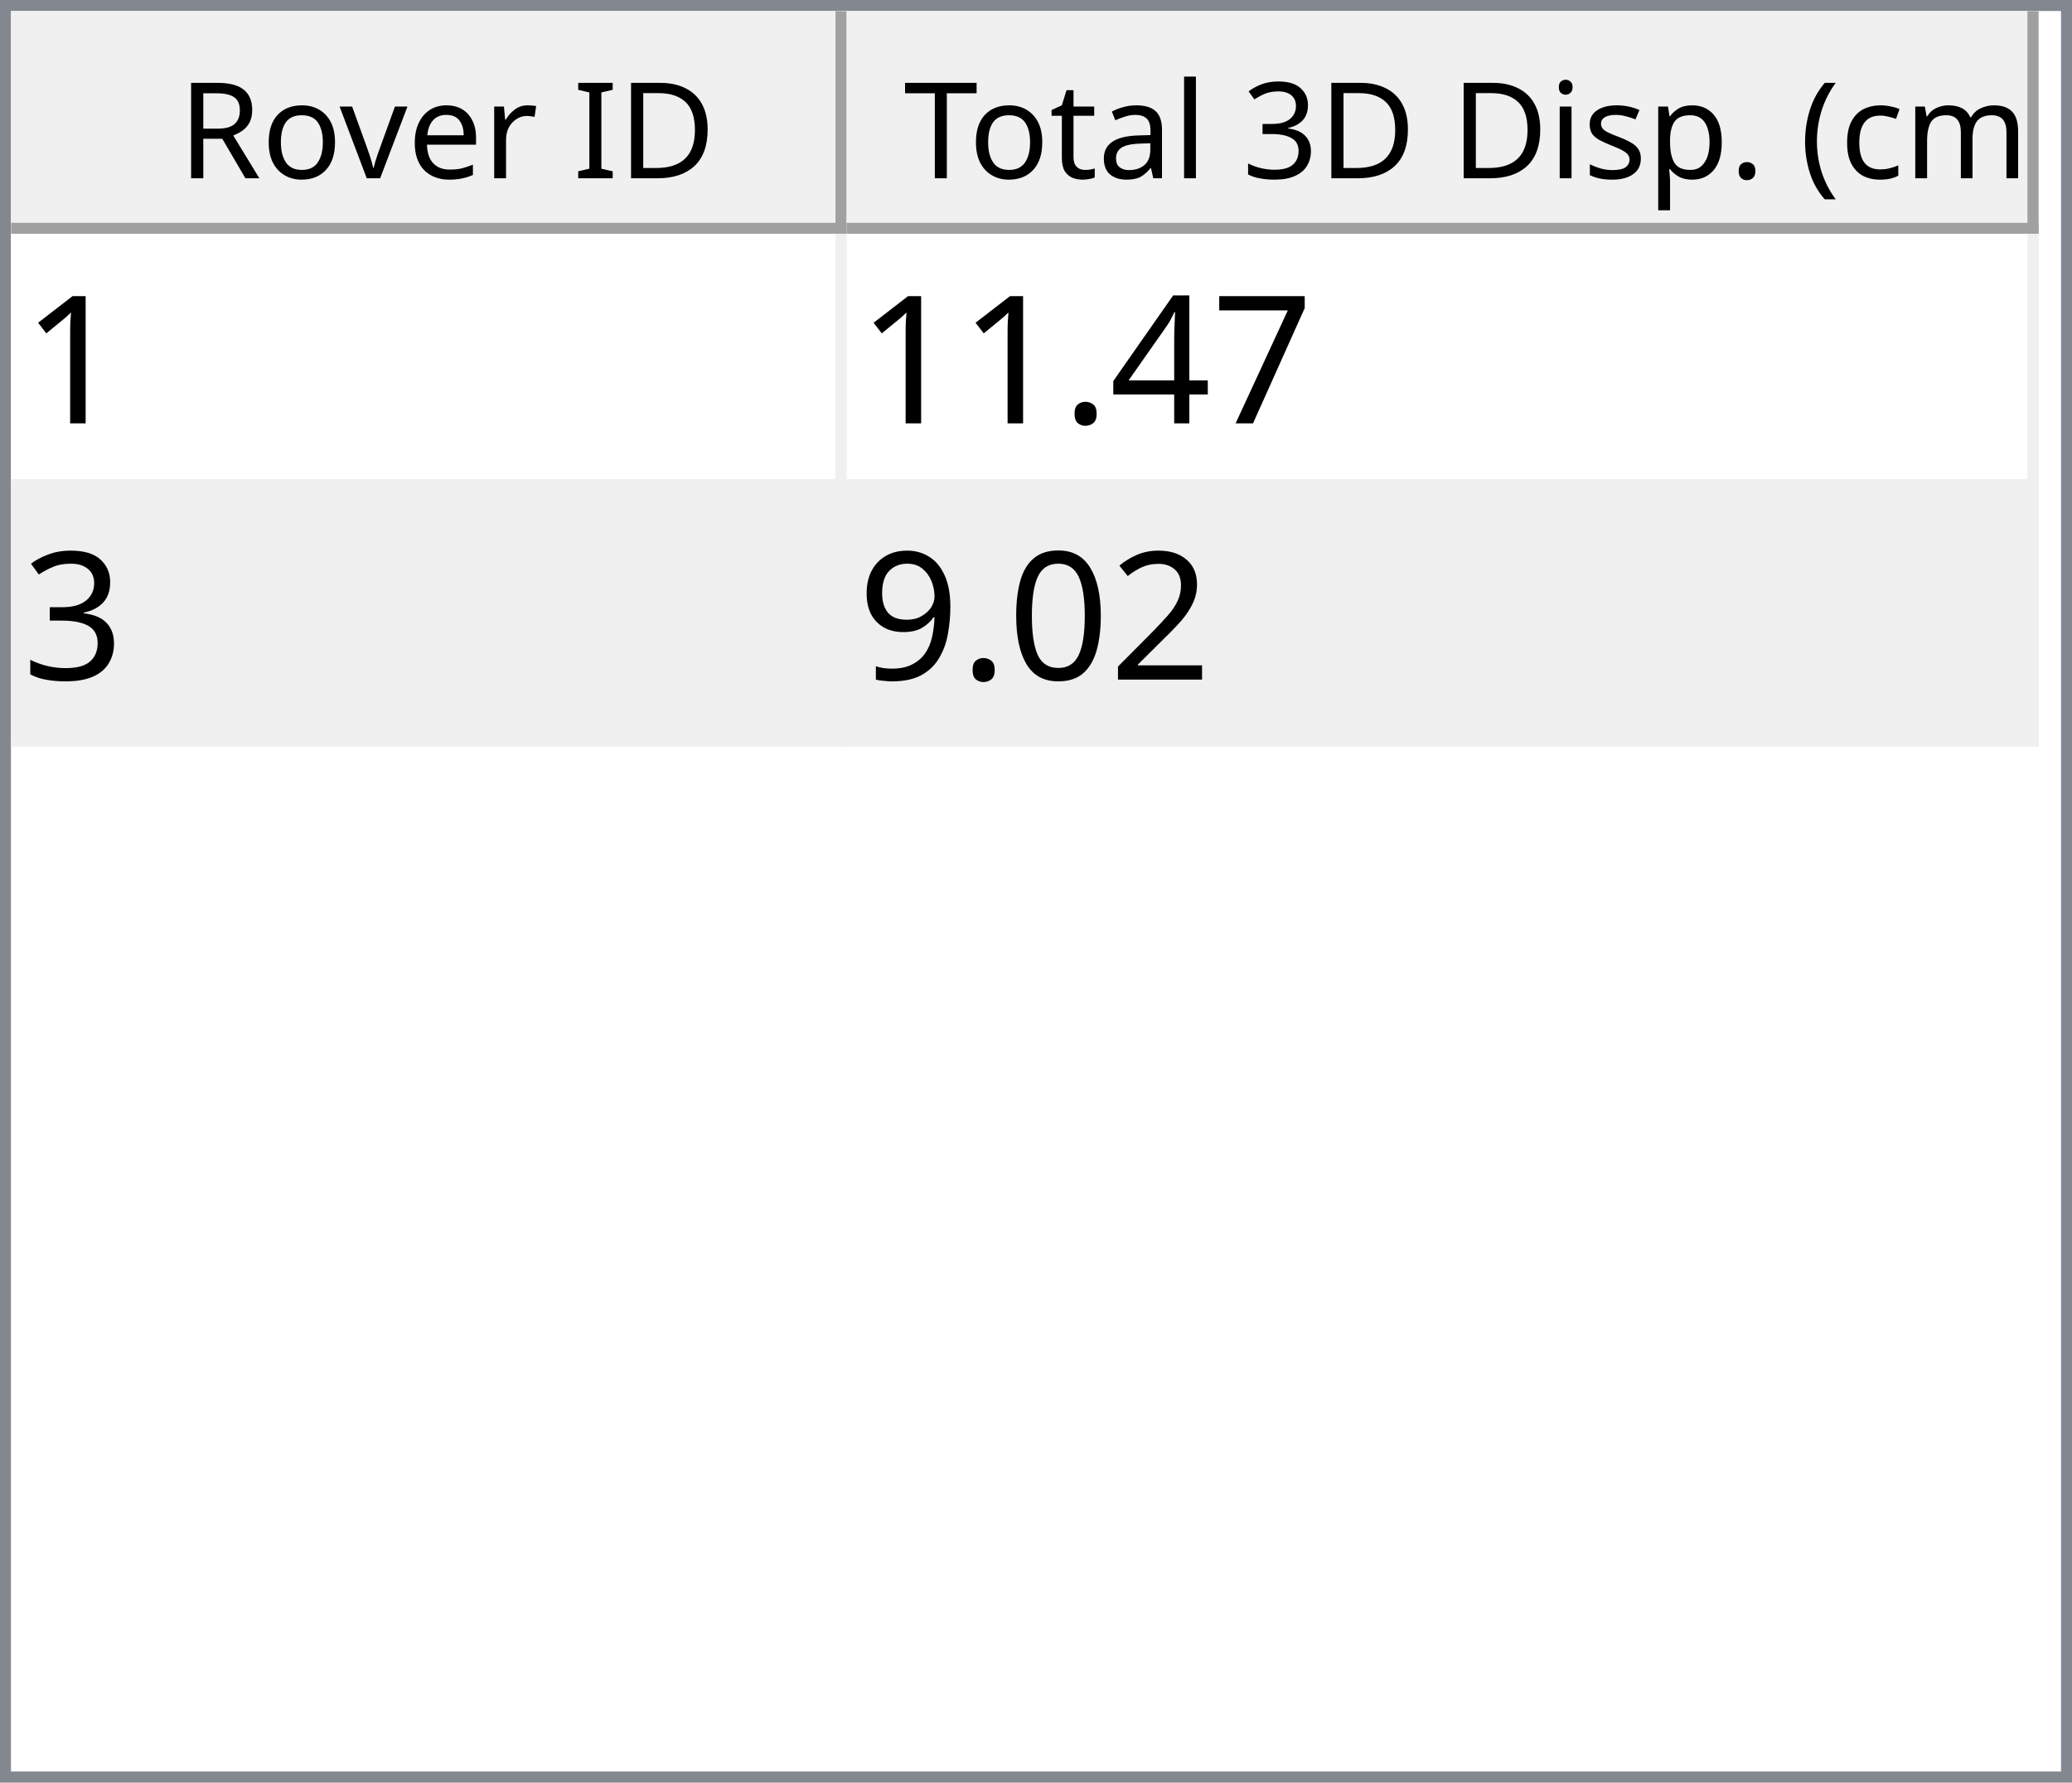
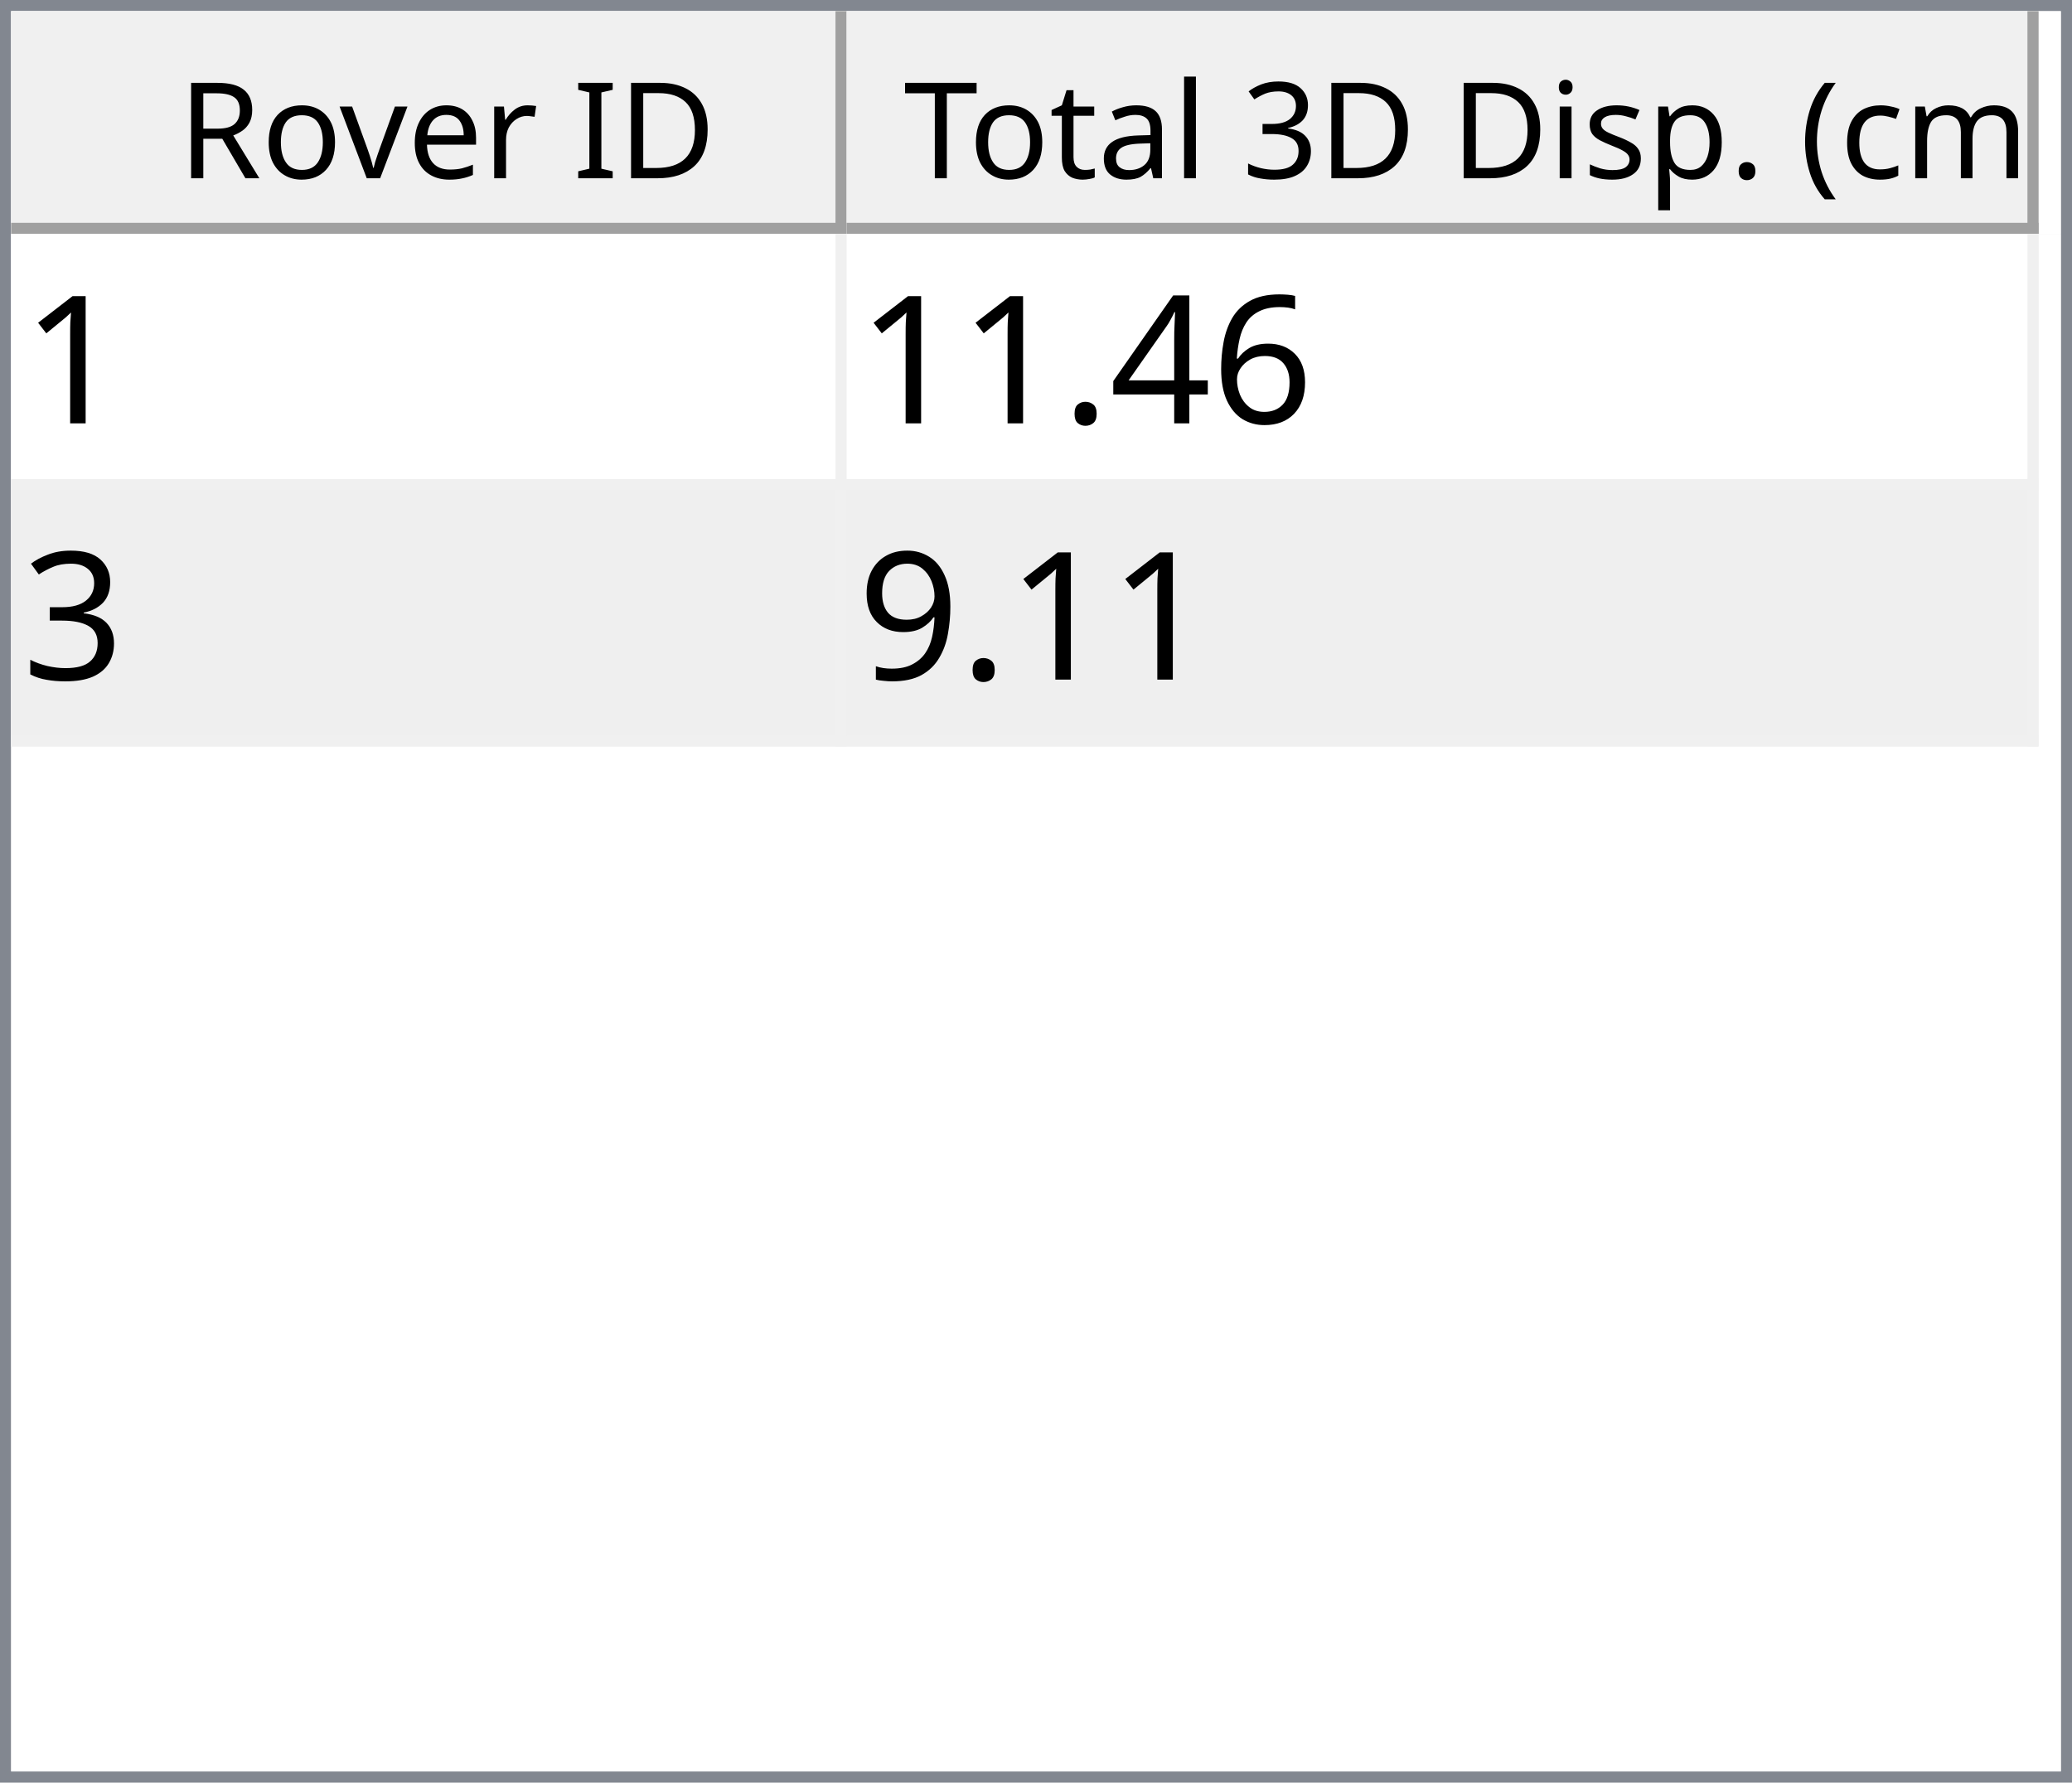
<svg xmlns="http://www.w3.org/2000/svg" style="fill-opacity:1; color-rendering:auto; color-interpolation:auto; text-rendering:auto; stroke:black; stroke-linecap:square; stroke-miterlimit:10; shape-rendering:auto; stroke-opacity:1; fill:black; stroke-dasharray:none; font-weight:normal; stroke-width:1; font-family:'Dialog'; font-style:normal; stroke-linejoin:miter; font-size:12px; stroke-dashoffset:0; image-rendering:auto;" width="186" height="160">
  <defs id="genericDefs" />
  <g>
    <defs id="defs1">
      <clipPath clipPathUnits="userSpaceOnUse" id="clipPath1">
        <path d="M0 0 L186 0 L186 160 L0 160 L0 0 Z" />
      </clipPath>
      <clipPath clipPathUnits="userSpaceOnUse" id="clipPath2">
        <path d="M0 0 L0 160 L186 160 L186 0 Z" />
      </clipPath>
      <clipPath clipPathUnits="userSpaceOnUse" id="clipPath3">
        <path d="M0 0 L0 20 L184 20 L184 0 Z" />
      </clipPath>
      <clipPath clipPathUnits="userSpaceOnUse" id="clipPath4">
        <path d="M0 0 L0 20 L75 20 L75 0 Z" />
      </clipPath>
      <clipPath clipPathUnits="userSpaceOnUse" id="clipPath5">
        <path d="M1 1 L1 19 L74 19 L74 1 Z" />
      </clipPath>
      <clipPath clipPathUnits="userSpaceOnUse" id="clipPath6">
        <path d="M0 0 L0 18 L73 18 L73 0 Z" />
      </clipPath>
      <clipPath clipPathUnits="userSpaceOnUse" id="clipPath7">
        <path d="M-0.5 -0.5 L-0.5 19.5 L74.5 19.5 L74.5 -0.5 Z" />
      </clipPath>
      <clipPath clipPathUnits="userSpaceOnUse" id="clipPath8">
        <path d="M0 0 L0 20 L107 20 L107 0 Z" />
      </clipPath>
      <clipPath clipPathUnits="userSpaceOnUse" id="clipPath9">
        <path d="M1 1 L1 19 L106 19 L106 1 Z" />
      </clipPath>
      <clipPath clipPathUnits="userSpaceOnUse" id="clipPath10">
        <path d="M0 0 L0 18 L105 18 L105 0 Z" />
      </clipPath>
      <clipPath clipPathUnits="userSpaceOnUse" id="clipPath11">
        <path d="M-0.5 -0.5 L-0.5 19.5 L106.5 19.5 L106.5 -0.5 Z" />
      </clipPath>
      <clipPath clipPathUnits="userSpaceOnUse" id="clipPath12">
        <path d="M0 0 L0 138 L184 138 L184 0 Z" />
      </clipPath>
      <clipPath clipPathUnits="userSpaceOnUse" id="clipPath13">
        <path d="M0 0 L0 46 L182 46 L182 0 Z" />
      </clipPath>
      <clipPath clipPathUnits="userSpaceOnUse" id="clipPath14">
        <path d="M-0.5 -0.5 L-0.5 45.5 L181.5 45.5 L181.5 -0.5 Z" />
      </clipPath>
      <clipPath clipPathUnits="userSpaceOnUse" id="clipPath15">
        <path d="M0 0 L0 22 L74 22 L74 0 Z" />
      </clipPath>
      <clipPath clipPathUnits="userSpaceOnUse" id="clipPath16">
        <path d="M0 0 L0 22 L106 22 L106 0 Z" />
      </clipPath>
      <font horiz-adv-x="64.551" id="font1">
        <font-face ascent="107.91" descent="25.098" units-per-em="100" style="font-style:normal; font-family:Segoe UI; font-weight:normal;" />
        <missing-glyph horiz-adv-x="64.551" d="M8.109 0 L8.109 68.266 L56.453 68.266 L56.453 0 L8.109 0 ZM15.328 7.234 L49.219 7.234 L49.219 61.031 L15.328 61.031 L15.328 7.234 Z" />
        <glyph unicode="D" horiz-adv-x="70.117" d="M9.188 0 L9.188 70.016 L28.516 70.016 Q65.531 70.016 65.531 35.891 Q65.531 19.672 55.25 9.836 Q44.969 0 27.734 0 L9.188 0 ZM17.391 62.594 L17.391 7.422 L27.828 7.422 Q41.609 7.422 49.273 14.797 Q56.938 22.172 56.938 35.688 Q56.938 62.594 28.328 62.594 L17.391 62.594 Z" />
        <glyph unicode="I" horiz-adv-x="26.611" d="M17.391 0 L9.188 0 L9.188 70.016 L17.391 70.016 L17.391 0 Z" />
        <glyph unicode=" " horiz-adv-x="27.393" d="" />
        <glyph unicode="r" horiz-adv-x="34.766" d="M34.188 41.891 Q32.078 43.5 28.125 43.5 Q23 43.5 19.555 38.672 Q16.109 33.844 16.109 25.484 L16.109 0 L8.109 0 L8.109 50 L16.109 50 L16.109 39.703 L16.312 39.703 Q18.016 44.969 21.531 47.922 Q25.047 50.875 29.391 50.875 Q32.516 50.875 34.188 50.203 L34.188 41.891 Z" />
        <glyph unicode="e" horiz-adv-x="52.295" d="M48.297 23 L12.984 23 Q13.188 14.656 17.484 10.109 Q21.781 5.562 29.297 5.562 Q37.75 5.562 44.828 11.141 L44.828 3.609 Q38.234 -1.172 27.391 -1.172 Q16.797 -1.172 10.742 5.641 Q4.688 12.453 4.688 24.812 Q4.688 36.469 11.305 43.82 Q17.922 51.172 27.734 51.172 Q37.547 51.172 42.922 44.828 Q48.297 38.484 48.297 27.203 L48.297 23 ZM40.094 29.781 Q40.047 36.719 36.75 40.578 Q33.453 44.438 27.594 44.438 Q21.922 44.438 17.969 40.383 Q14.016 36.328 13.094 29.781 L40.094 29.781 Z" />
        <glyph unicode="v" horiz-adv-x="47.9" d="M47.406 50 L27.484 0 L19.625 0 L0.688 50 L9.469 50 L22.172 13.672 Q23.578 9.672 23.922 6.688 L24.125 6.688 Q24.609 10.453 25.688 13.484 L38.969 50 L47.406 50 Z" />
        <glyph unicode="o" horiz-adv-x="58.594" d="M29 -1.172 Q17.922 -1.172 11.305 5.836 Q4.688 12.844 4.688 24.422 Q4.688 37.016 11.57 44.094 Q18.453 51.172 30.172 51.172 Q41.359 51.172 47.633 44.289 Q53.906 37.406 53.906 25.203 Q53.906 13.234 47.141 6.031 Q40.375 -1.172 29 -1.172 ZM29.594 44.438 Q21.875 44.438 17.383 39.188 Q12.891 33.938 12.891 24.703 Q12.891 15.828 17.43 10.695 Q21.969 5.562 29.594 5.562 Q37.359 5.562 41.531 10.594 Q45.703 15.625 45.703 24.906 Q45.703 34.281 41.531 39.359 Q37.359 44.438 29.594 44.438 Z" />
        <glyph unicode="R" horiz-adv-x="59.814" d="M59.375 0 L49.609 0 L37.891 19.625 Q36.281 22.359 34.766 24.289 Q33.25 26.219 31.664 27.438 Q30.078 28.656 28.25 29.219 Q26.422 29.781 24.125 29.781 L17.391 29.781 L17.391 0 L9.188 0 L9.188 70.016 L30.078 70.016 Q34.672 70.016 38.555 68.867 Q42.438 67.719 45.289 65.375 Q48.141 63.031 49.758 59.547 Q51.375 56.062 51.375 51.375 Q51.375 47.703 50.273 44.656 Q49.172 41.609 47.148 39.211 Q45.125 36.812 42.266 35.133 Q39.406 33.453 35.844 32.516 L35.844 32.328 Q37.594 31.547 38.891 30.547 Q40.188 29.547 41.359 28.18 Q42.531 26.812 43.68 25.078 Q44.828 23.344 46.234 21.047 L59.375 0 ZM17.391 62.594 L17.391 37.203 L28.516 37.203 Q31.594 37.203 34.203 38.133 Q36.812 39.062 38.719 40.797 Q40.625 42.531 41.703 45.047 Q42.781 47.562 42.781 50.688 Q42.781 56.297 39.141 59.445 Q35.5 62.594 28.609 62.594 L17.391 62.594 Z" />
        <glyph unicode=")" horiz-adv-x="30.176" d="M8.297 -15.922 L1.172 -15.922 Q16.406 2.344 16.406 26.812 Q16.406 51.469 1.078 70.016 L8.297 70.016 Q23.531 52.156 23.531 26.703 Q23.531 1.375 8.297 -15.922 Z" />
        <glyph unicode="m" horiz-adv-x="86.133" d="M79.109 0 L71.094 0 L71.094 28.719 Q71.094 37.016 68.531 40.727 Q65.969 44.438 59.906 44.438 Q54.781 44.438 51.195 39.75 Q47.609 35.062 47.609 28.516 L47.609 0 L39.594 0 L39.594 29.688 Q39.594 44.438 28.219 44.438 Q22.953 44.438 19.531 40.016 Q16.109 35.594 16.109 28.516 L16.109 0 L8.109 0 L8.109 50 L16.109 50 L16.109 42.094 L16.312 42.094 Q21.625 51.172 31.844 51.172 Q36.969 51.172 40.773 48.312 Q44.578 45.453 46 40.828 Q51.562 51.172 62.594 51.172 Q79.109 51.172 79.109 30.812 L79.109 0 Z" />
        <glyph unicode="c" horiz-adv-x="46.191" d="M42.188 2.297 Q36.422 -1.172 28.516 -1.172 Q17.828 -1.172 11.258 5.789 Q4.688 12.75 4.688 23.828 Q4.688 36.188 11.766 43.68 Q18.844 51.172 30.672 51.172 Q37.25 51.172 42.281 48.734 L42.281 40.531 Q36.719 44.438 30.375 44.438 Q22.703 44.438 17.797 38.945 Q12.891 33.453 12.891 24.516 Q12.891 15.719 17.508 10.641 Q22.125 5.562 29.891 5.562 Q36.422 5.562 42.188 9.906 L42.188 2.297 Z" />
        <glyph unicode="(" horiz-adv-x="30.176" d="M29.109 -15.922 L21.969 -15.922 Q6.844 1.375 6.844 26.703 Q6.844 52.156 21.969 70.016 L29.203 70.016 Q13.875 51.469 13.875 26.812 Q13.875 2.344 29.109 -15.922 Z" />
        <glyph unicode="." horiz-adv-x="21.68" d="M10.891 -1.078 Q8.641 -1.078 7.055 0.539 Q5.469 2.156 5.469 4.391 Q5.469 6.641 7.055 8.273 Q8.641 9.906 10.891 9.906 Q13.188 9.906 14.797 8.273 Q16.406 6.641 16.406 4.391 Q16.406 2.156 14.797 0.539 Q13.188 -1.078 10.891 -1.078 Z" />
        <glyph unicode="p" horiz-adv-x="58.789" d="M16.312 7.234 L16.109 7.234 L16.109 -23 L8.109 -23 L8.109 50 L16.109 50 L16.109 41.219 L16.312 41.219 Q22.219 51.172 33.594 51.172 Q43.266 51.172 48.688 44.461 Q54.109 37.75 54.109 26.469 Q54.109 13.922 48 6.375 Q41.891 -1.172 31.297 -1.172 Q21.578 -1.172 16.312 7.234 ZM16.109 27.391 L16.109 20.406 Q16.109 14.203 20.141 9.883 Q24.172 5.562 30.375 5.562 Q37.641 5.562 41.773 11.133 Q45.906 16.703 45.906 26.609 Q45.906 34.969 42.047 39.703 Q38.188 44.438 31.594 44.438 Q24.609 44.438 20.359 39.578 Q16.109 34.719 16.109 27.391 Z" />
        <glyph unicode="s" horiz-adv-x="42.432" d="M5.078 1.812 L5.078 10.406 Q11.625 5.562 19.484 5.562 Q30.031 5.562 30.031 12.594 Q30.031 14.594 29.125 15.992 Q28.219 17.391 26.68 18.461 Q25.141 19.531 23.07 20.383 Q21 21.234 18.609 22.172 Q15.281 23.484 12.766 24.828 Q10.25 26.172 8.57 27.859 Q6.891 29.547 6.031 31.695 Q5.172 33.844 5.172 36.719 Q5.172 40.234 6.789 42.945 Q8.406 45.656 11.086 47.484 Q13.766 49.312 17.211 50.242 Q20.656 51.172 24.312 51.172 Q30.812 51.172 35.938 48.922 L35.938 40.828 Q30.422 44.438 23.25 44.438 Q21 44.438 19.195 43.922 Q17.391 43.406 16.094 42.477 Q14.797 41.547 14.086 40.258 Q13.375 38.969 13.375 37.406 Q13.375 35.453 14.086 34.133 Q14.797 32.812 16.164 31.789 Q17.531 30.766 19.484 29.938 Q21.438 29.109 23.922 28.125 Q27.25 26.859 29.883 25.516 Q32.516 24.172 34.375 22.484 Q36.234 20.797 37.234 18.602 Q38.234 16.406 38.234 13.375 Q38.234 9.672 36.602 6.938 Q34.969 4.203 32.234 2.398 Q29.5 0.594 25.93 -0.289 Q22.359 -1.172 18.453 -1.172 Q10.75 -1.172 5.078 1.812 Z" />
        <glyph unicode="i" horiz-adv-x="24.219" d="M12.203 62.703 Q10.062 62.703 8.547 64.164 Q7.031 65.625 7.031 67.875 Q7.031 70.125 8.547 71.609 Q10.062 73.094 12.203 73.094 Q14.406 73.094 15.945 71.609 Q17.484 70.125 17.484 67.875 Q17.484 65.719 15.945 64.211 Q14.406 62.703 12.203 62.703 ZM16.109 0 L8.109 0 L8.109 50 L16.109 50 L16.109 0 Z" />
        <glyph unicode="3" horiz-adv-x="53.906" d="M46.531 19.828 Q46.531 15.094 44.75 11.211 Q42.969 7.328 39.719 4.57 Q36.469 1.812 31.93 0.297 Q27.391 -1.219 21.922 -1.219 Q11.922 -1.219 6 2.594 L6 11.188 Q13.094 5.609 22.219 5.609 Q25.875 5.609 28.828 6.539 Q31.781 7.469 33.906 9.227 Q36.031 10.984 37.18 13.477 Q38.328 15.969 38.328 19.094 Q38.328 32.812 18.797 32.812 L12.984 32.812 L12.984 39.594 L18.5 39.594 Q35.797 39.594 35.797 52.484 Q35.797 64.406 22.609 64.406 Q15.188 64.406 8.688 59.422 L8.688 67.188 Q15.375 71.188 24.609 71.188 Q29 71.188 32.57 69.969 Q36.141 68.75 38.68 66.555 Q41.219 64.359 42.609 61.281 Q44 58.203 44 54.5 Q44 40.672 30.031 36.719 L30.031 36.531 Q33.594 36.141 36.625 34.797 Q39.656 33.453 41.852 31.305 Q44.047 29.156 45.289 26.25 Q46.531 23.344 46.531 19.828 Z" />
        <glyph unicode="l" horiz-adv-x="24.219" d="M16.109 0 L8.109 0 L8.109 74.031 L16.109 74.031 L16.109 0 Z" />
        <glyph unicode="a" horiz-adv-x="50.879" d="M43.891 0 L35.891 0 L35.891 7.812 L35.688 7.812 Q30.469 -1.172 20.312 -1.172 Q12.844 -1.172 8.617 2.781 Q4.391 6.734 4.391 13.281 Q4.391 27.297 20.906 29.594 L35.891 31.688 Q35.891 44.438 25.594 44.438 Q16.547 44.438 9.281 38.281 L9.281 46.484 Q16.656 51.172 26.266 51.172 Q43.891 51.172 43.891 32.516 L43.891 0 ZM35.891 25.297 L23.828 23.641 Q18.266 22.859 15.43 20.875 Q12.594 18.891 12.594 13.875 Q12.594 10.203 15.211 7.883 Q17.828 5.562 22.172 5.562 Q28.125 5.562 32.008 9.742 Q35.891 13.922 35.891 20.312 L35.891 25.297 Z" />
        <glyph unicode="t" horiz-adv-x="33.887" d="M31.297 0.484 Q28.469 -1.078 23.828 -1.078 Q10.688 -1.078 10.688 13.578 L10.688 43.172 L2.094 43.172 L2.094 50 L10.688 50 L10.688 62.203 L18.703 64.797 L18.703 50 L31.297 50 L31.297 43.172 L18.703 43.172 L18.703 14.984 Q18.703 9.969 20.414 7.82 Q22.125 5.672 26.078 5.672 Q29.109 5.672 31.297 7.328 L31.297 0.484 Z" />
        <glyph unicode="T" horiz-adv-x="52.393" d="M50.594 62.594 L30.375 62.594 L30.375 0 L22.172 0 L22.172 62.594 L2 62.594 L2 70.016 L50.594 70.016 L50.594 62.594 Z" />
      </font>
      <font horiz-adv-x="75.0" id="font2">
        <font-face ascent="100.537" descent="21.973" units-per-em="100" style="font-style:normal; font-family:sans-serif; font-weight:normal;" />
        <missing-glyph horiz-adv-x="75.0" d="M12.5 0 L12.5 62.5 L62.5 62.5 L62.5 0 L12.5 0 ZM14.062 1.562 L60.938 1.562 L60.938 60.938 L14.062 60.938 L14.062 1.562 Z" />
        <glyph unicode="1" horiz-adv-x="55.615" d="M37.25 0 L28.469 0 L28.469 56 Q25.297 52.984 20.141 49.953 Q14.984 46.922 10.891 45.406 L10.891 53.906 Q18.266 57.375 23.781 62.305 Q29.297 67.234 31.594 71.875 L37.25 71.875 L37.25 0 Z" />
-         <glyph unicode="7" horiz-adv-x="55.615" d="M4.734 62.203 L4.734 70.656 L51.078 70.656 L51.078 63.812 Q44.234 56.547 37.523 44.484 Q30.812 32.422 27.156 19.672 Q24.516 10.688 23.781 0 L14.75 0 Q14.891 8.453 18.062 20.414 Q21.234 32.375 27.172 43.484 Q33.109 54.594 39.797 62.203 L4.734 62.203 Z" />
+         <glyph unicode="6" horiz-adv-x="55.615" d="M49.75 54.047 L41.016 53.375 Q39.844 58.547 37.703 60.891 Q34.125 64.656 28.906 64.656 Q24.703 64.656 21.531 62.312 Q17.391 59.281 14.992 53.469 Q12.594 47.656 12.5 36.922 Q15.672 41.75 20.266 44.094 Q24.859 46.438 29.891 46.438 Q38.672 46.438 44.852 39.969 Q51.031 33.5 51.031 23.25 Q51.031 16.5 48.125 10.719 Q45.219 4.938 40.141 1.859 Q35.062 -1.219 28.609 -1.219 Q17.625 -1.219 10.695 6.859 Q3.766 14.938 3.766 33.5 Q3.766 54.25 11.422 63.672 Q18.109 71.875 29.438 71.875 Q37.891 71.875 43.289 67.141 Q48.688 62.406 49.75 54.047 ZM13.875 23.188 Q13.875 18.656 15.797 14.508 Q17.719 10.359 21.188 8.18 Q24.656 6 28.469 6 Q34.031 6 38.039 10.492 Q42.047 14.984 42.047 22.703 Q42.047 30.125 38.086 34.398 Q34.125 38.672 28.125 38.672 Q22.172 38.672 18.023 34.398 Q13.875 30.125 13.875 23.188 Z" />
        <glyph unicode="4" horiz-adv-x="55.615" d="M32.328 0 L32.328 17.141 L1.266 17.141 L1.266 25.203 L33.938 71.578 L41.109 71.578 L41.109 25.203 L50.781 25.203 L50.781 17.141 L41.109 17.141 L41.109 0 L32.328 0 ZM32.328 25.203 L32.328 57.469 L9.906 25.203 L32.328 25.203 Z" />
        <glyph unicode="." horiz-adv-x="27.783" d="M9.078 0 L9.078 10.016 L19.094 10.016 L19.094 0 L9.078 0 Z" />
        <glyph unicode="3" horiz-adv-x="55.615" d="M4.203 18.891 L12.984 20.062 Q14.5 12.594 18.141 9.297 Q21.781 6 27 6 Q33.203 6 37.477 10.297 Q41.75 14.594 41.75 20.953 Q41.75 27 37.797 30.93 Q33.844 34.859 27.734 34.859 Q25.25 34.859 21.531 33.891 L22.516 41.609 Q23.391 41.5 23.922 41.5 Q29.547 41.5 34.039 44.43 Q38.531 47.359 38.531 53.469 Q38.531 58.297 35.258 61.477 Q31.984 64.656 26.812 64.656 Q21.688 64.656 18.266 61.43 Q14.844 58.203 13.875 51.766 L5.078 53.328 Q6.688 62.156 12.398 67.016 Q18.109 71.875 26.609 71.875 Q32.469 71.875 37.398 69.359 Q42.328 66.844 44.945 62.5 Q47.562 58.156 47.562 53.266 Q47.562 48.641 45.07 44.828 Q42.578 41.016 37.703 38.766 Q44.047 37.312 47.562 32.695 Q51.078 28.078 51.078 21.141 Q51.078 11.766 44.242 5.25 Q37.406 -1.266 26.953 -1.266 Q17.531 -1.266 11.305 4.352 Q5.078 9.969 4.203 18.891 Z" />
-         <glyph unicode="2" horiz-adv-x="55.615" d="M50.344 8.453 L50.344 0 L3.031 0 Q2.938 3.172 4.047 6.109 Q5.859 10.938 9.836 15.625 Q13.812 20.312 21.344 26.469 Q33.016 36.031 37.117 41.625 Q41.219 47.219 41.219 52.203 Q41.219 57.422 37.477 61.008 Q33.734 64.594 27.734 64.594 Q21.391 64.594 17.578 60.789 Q13.766 56.984 13.719 50.25 L4.688 51.172 Q5.609 61.281 11.664 66.578 Q17.719 71.875 27.938 71.875 Q38.234 71.875 44.242 66.164 Q50.25 60.453 50.25 52 Q50.25 47.703 48.492 43.555 Q46.734 39.406 42.656 34.812 Q38.578 30.219 29.109 22.219 Q21.188 15.578 18.945 13.211 Q16.703 10.844 15.234 8.453 L50.344 8.453 Z" />
-         <glyph unicode="0" horiz-adv-x="55.615" d="M4.156 35.297 Q4.156 48 6.766 55.742 Q9.375 63.484 14.523 67.68 Q19.672 71.875 27.484 71.875 Q33.25 71.875 37.594 69.555 Q41.938 67.234 44.773 62.867 Q47.609 58.5 49.219 52.227 Q50.828 45.953 50.828 35.297 Q50.828 22.703 48.242 14.969 Q45.656 7.234 40.508 3.008 Q35.359 -1.219 27.484 -1.219 Q17.141 -1.219 11.234 6.203 Q4.156 15.141 4.156 35.297 ZM13.188 35.297 Q13.188 17.672 17.312 11.836 Q21.438 6 27.484 6 Q33.547 6 37.672 11.859 Q41.797 17.719 41.797 35.297 Q41.797 52.984 37.672 58.789 Q33.547 64.594 27.391 64.594 Q21.344 64.594 17.719 59.469 Q13.188 52.938 13.188 35.297 Z" />
        <glyph unicode="9" horiz-adv-x="55.615" d="M5.469 16.547 L13.922 17.328 Q14.984 11.375 18.016 8.688 Q21.047 6 25.781 6 Q29.828 6 32.883 7.859 Q35.938 9.719 37.891 12.82 Q39.844 15.922 41.164 21.195 Q42.484 26.469 42.484 31.938 Q42.484 32.516 42.438 33.688 Q39.797 29.5 35.234 26.883 Q30.672 24.266 25.344 24.266 Q16.453 24.266 10.305 30.711 Q4.156 37.156 4.156 47.703 Q4.156 58.594 10.578 65.234 Q17 71.875 26.656 71.875 Q33.641 71.875 39.43 68.117 Q45.219 64.359 48.219 57.398 Q51.219 50.438 51.219 37.25 Q51.219 23.531 48.242 15.406 Q45.266 7.281 39.383 3.031 Q33.5 -1.219 25.594 -1.219 Q17.188 -1.219 11.867 3.445 Q6.547 8.109 5.469 16.547 ZM41.453 48.141 Q41.453 55.719 37.43 60.156 Q33.406 64.594 27.734 64.594 Q21.875 64.594 17.531 59.812 Q13.188 55.031 13.188 47.406 Q13.188 40.578 17.312 36.305 Q21.438 32.031 27.484 32.031 Q33.594 32.031 37.523 36.305 Q41.453 40.578 41.453 48.141 Z" />
      </font>
    </defs>
    <g style="fill:white; stroke:white;">
      <rect x="0" y="0" width="186" style="clip-path:url(#clipPath1); stroke:none;" height="160" />
    </g>
    <g style="fill:white; text-rendering:optimizeSpeed; color-rendering:optimizeSpeed; image-rendering:optimizeSpeed; shape-rendering:crispEdges; stroke:white; color-interpolation:sRGB;">
      <rect x="0" width="186" height="160" y="0" style="stroke:none;" />
      <path style="stroke:none;" d="M0 160 L186 160 L186 0 L0 0 Z" />
    </g>
    <g style="fill:rgb(240,240,240); font-family:'Segoe UI'; stroke:rgb(240,240,240);">
      <rect x="0" y="0" width="186" style="clip-path:url(#clipPath2); stroke:none;" height="160" />
    </g>
    <g style="fill:rgb(130,135,144); font-family:'Segoe UI'; stroke:rgb(130,135,144);">
      <path d="M0 0 L186 0 L186 160 L0 160 L0 0 ZM1 1 L185 1 L185 159 L1 159 L1 1 Z" style="fill-rule:evenodd; clip-path:url(#clipPath2); stroke:none;" />
    </g>
    <g style="fill:white; font-family:'Segoe UI'; stroke:white;" transform="translate(1,1)">
      <rect x="0" y="0" width="184" style="clip-path:url(#clipPath3); stroke:none;" height="20" />
    </g>
    <g style="fill:rgb(240,240,240); font-family:'Segoe UI'; stroke:rgb(240,240,240);" transform="translate(1,1)">
      <rect x="0" y="0" width="75" style="clip-path:url(#clipPath4); stroke:none;" height="20" />
    </g>
    <g style="font-family:'Segoe UI';" transform="translate(2,2)">
      <text x="14" xml:space="preserve" y="14" style="clip-path:url(#clipPath6); stroke:none;">Rover ID</text>
    </g>
    <g style="fill:rgb(160,160,160); font-family:'Segoe UI'; stroke:rgb(160,160,160); stroke-linejoin:bevel;" transform="translate(1.5,1.5)">
      <line x1="74" x2="74" y1="0" style="fill:none; clip-path:url(#clipPath7);" y2="19" />
    </g>
    <g style="fill:rgb(160,160,160); font-family:'Segoe UI'; stroke:rgb(160,160,160); stroke-linejoin:bevel;" transform="matrix(1,0,0,1,1,1) translate(0.5,0.5)">
      <line x1="0" x2="74" y1="19" style="fill:none; clip-path:url(#clipPath7);" y2="19" />
    </g>
    <g style="fill:rgb(240,240,240); font-family:'Segoe UI'; stroke:rgb(240,240,240);" transform="translate(76,1)">
      <rect x="0" y="0" width="107" style="clip-path:url(#clipPath8); stroke:none;" height="20" />
    </g>
    <g style="font-family:'Segoe UI';" transform="translate(77,2)">
      <text x="1" xml:space="preserve" y="14" style="clip-path:url(#clipPath10); stroke:none;"> Total 3D Disp. (cm)</text>
    </g>
    <g style="fill:rgb(160,160,160); font-family:'Segoe UI'; stroke:rgb(160,160,160); stroke-linejoin:bevel;" transform="translate(76.5,1.5)">
      <line x1="106" x2="106" y1="0" style="fill:none; clip-path:url(#clipPath11);" y2="19" />
    </g>
    <g style="fill:rgb(160,160,160); font-family:'Segoe UI'; stroke:rgb(160,160,160); stroke-linejoin:bevel;" transform="matrix(1,0,0,1,76,1) translate(0.5,0.5)">
      <line x1="0" x2="106" y1="19" style="fill:none; clip-path:url(#clipPath11);" y2="19" />
    </g>
    <g style="fill:white; font-family:'Segoe UI'; stroke:white;" transform="translate(1,21)">
      <rect x="0" y="0" width="184" style="clip-path:url(#clipPath12); stroke:none;" height="138" />
    </g>
    <g style="fill:rgb(240,240,240); font-size:16px; font-family:sans-serif; stroke:rgb(240,240,240);" transform="translate(1,21)">
      <rect x="0" y="0" width="182" style="clip-path:url(#clipPath13); stroke:none;" height="46" />
      <line transform="translate(0.5,0.5)" x1="0" x2="181" y1="22" style="clip-path:url(#clipPath14); fill:none; stroke-linejoin:bevel;" y2="22" />
    </g>
    <g transform="matrix(1,0,0,1,1,21) translate(0.5,0.5)" style="fill:rgb(240,240,240); font-size:16px; font-family:sans-serif; stroke:rgb(240,240,240); stroke-linejoin:bevel;">
      <line x1="0" x2="181" y1="45" style="fill:none; clip-path:url(#clipPath14);" y2="45" />
    </g>
    <g transform="matrix(1,0,0,1,1,21) translate(0.5,0.5)" style="fill:rgb(240,240,240); font-size:16px; font-family:sans-serif; stroke:rgb(240,240,240); stroke-linejoin:bevel;">
      <line x1="74" x2="74" y1="0" style="fill:none; clip-path:url(#clipPath14);" y2="45" />
    </g>
    <g transform="matrix(1,0,0,1,1,21) translate(0.5,0.5)" style="fill:rgb(240,240,240); font-size:16px; font-family:sans-serif; stroke:rgb(240,240,240); stroke-linejoin:bevel;">
      <line x1="181" x2="181" y1="0" style="fill:none; clip-path:url(#clipPath14);" y2="45" />
    </g>
    <g style="fill:white; font-size:16px; font-family:sans-serif; stroke:white;" transform="matrix(1,0,0,1,1,21)">
      <rect x="0" y="0" width="74" style="clip-path:url(#clipPath15); stroke:none;" height="22" />
      <text x="1" y="17" style="fill:black; clip-path:url(#clipPath15); stroke:none;" xml:space="preserve">1</text>
    </g>
    <g style="fill:white; font-size:16px; font-family:sans-serif; stroke:white;" transform="matrix(1,0,0,1,1,21) translate(75,0)">
      <rect x="0" y="0" width="106" style="clip-path:url(#clipPath16); stroke:none;" height="22" />
-       <text x="1" y="17" style="fill:black; clip-path:url(#clipPath16); stroke:none;" xml:space="preserve">11.47</text>
+       <text x="1" y="17" style="fill:black; clip-path:url(#clipPath16); stroke:none;" xml:space="preserve">11.46</text>
    </g>
    <g style="fill:rgb(239,239,239); font-size:16px; font-family:sans-serif; stroke:rgb(239,239,239);" transform="matrix(1,0,0,1,1,21) translate(0,23)">
      <rect x="0" y="0" width="74" style="clip-path:url(#clipPath15); stroke:none;" height="22" />
      <text x="1" y="17" style="fill:black; clip-path:url(#clipPath15); stroke:none;" xml:space="preserve">3</text>
    </g>
    <g style="fill:rgb(239,239,239); font-size:16px; font-family:sans-serif; stroke:rgb(239,239,239);" transform="matrix(1,0,0,1,1,21) translate(75,23)">
      <rect x="0" y="0" width="106" style="clip-path:url(#clipPath16); stroke:none;" height="22" />
-       <text x="1" y="17" style="fill:black; clip-path:url(#clipPath16); stroke:none;" xml:space="preserve">9.02</text>
+       <text x="1" y="17" style="fill:black; clip-path:url(#clipPath16); stroke:none;" xml:space="preserve">9.11</text>
    </g>
  </g>
</svg>
